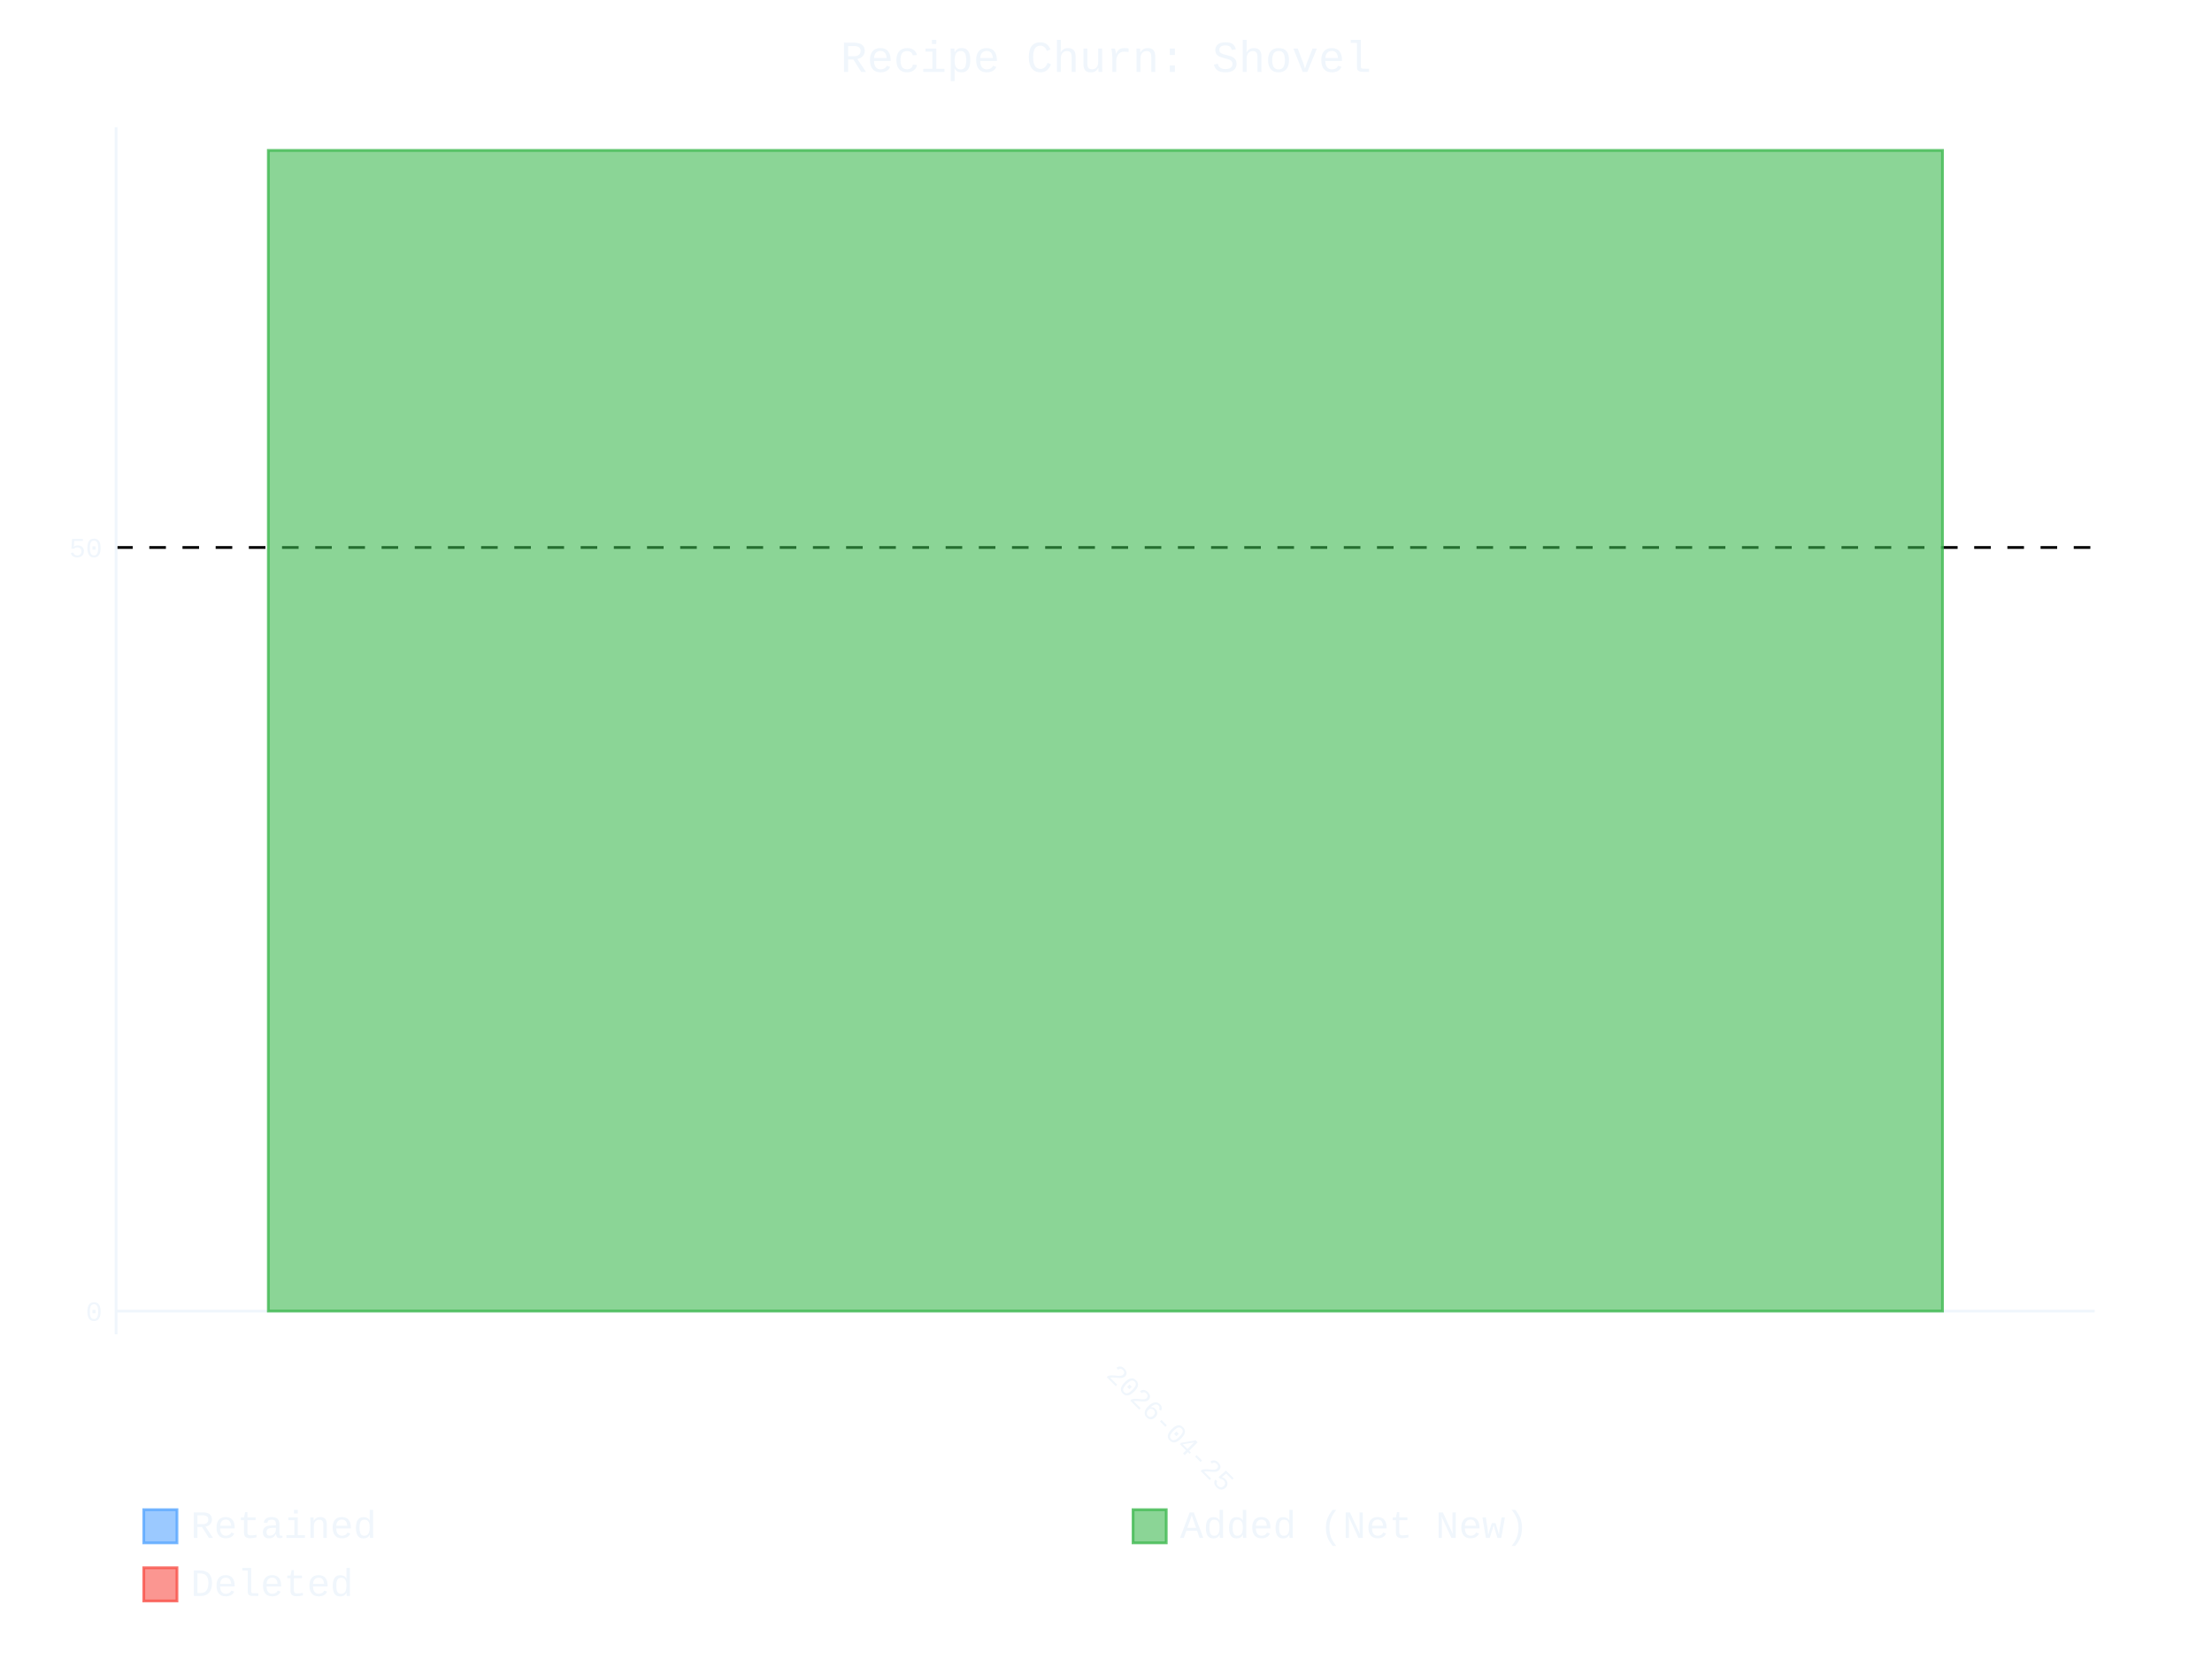
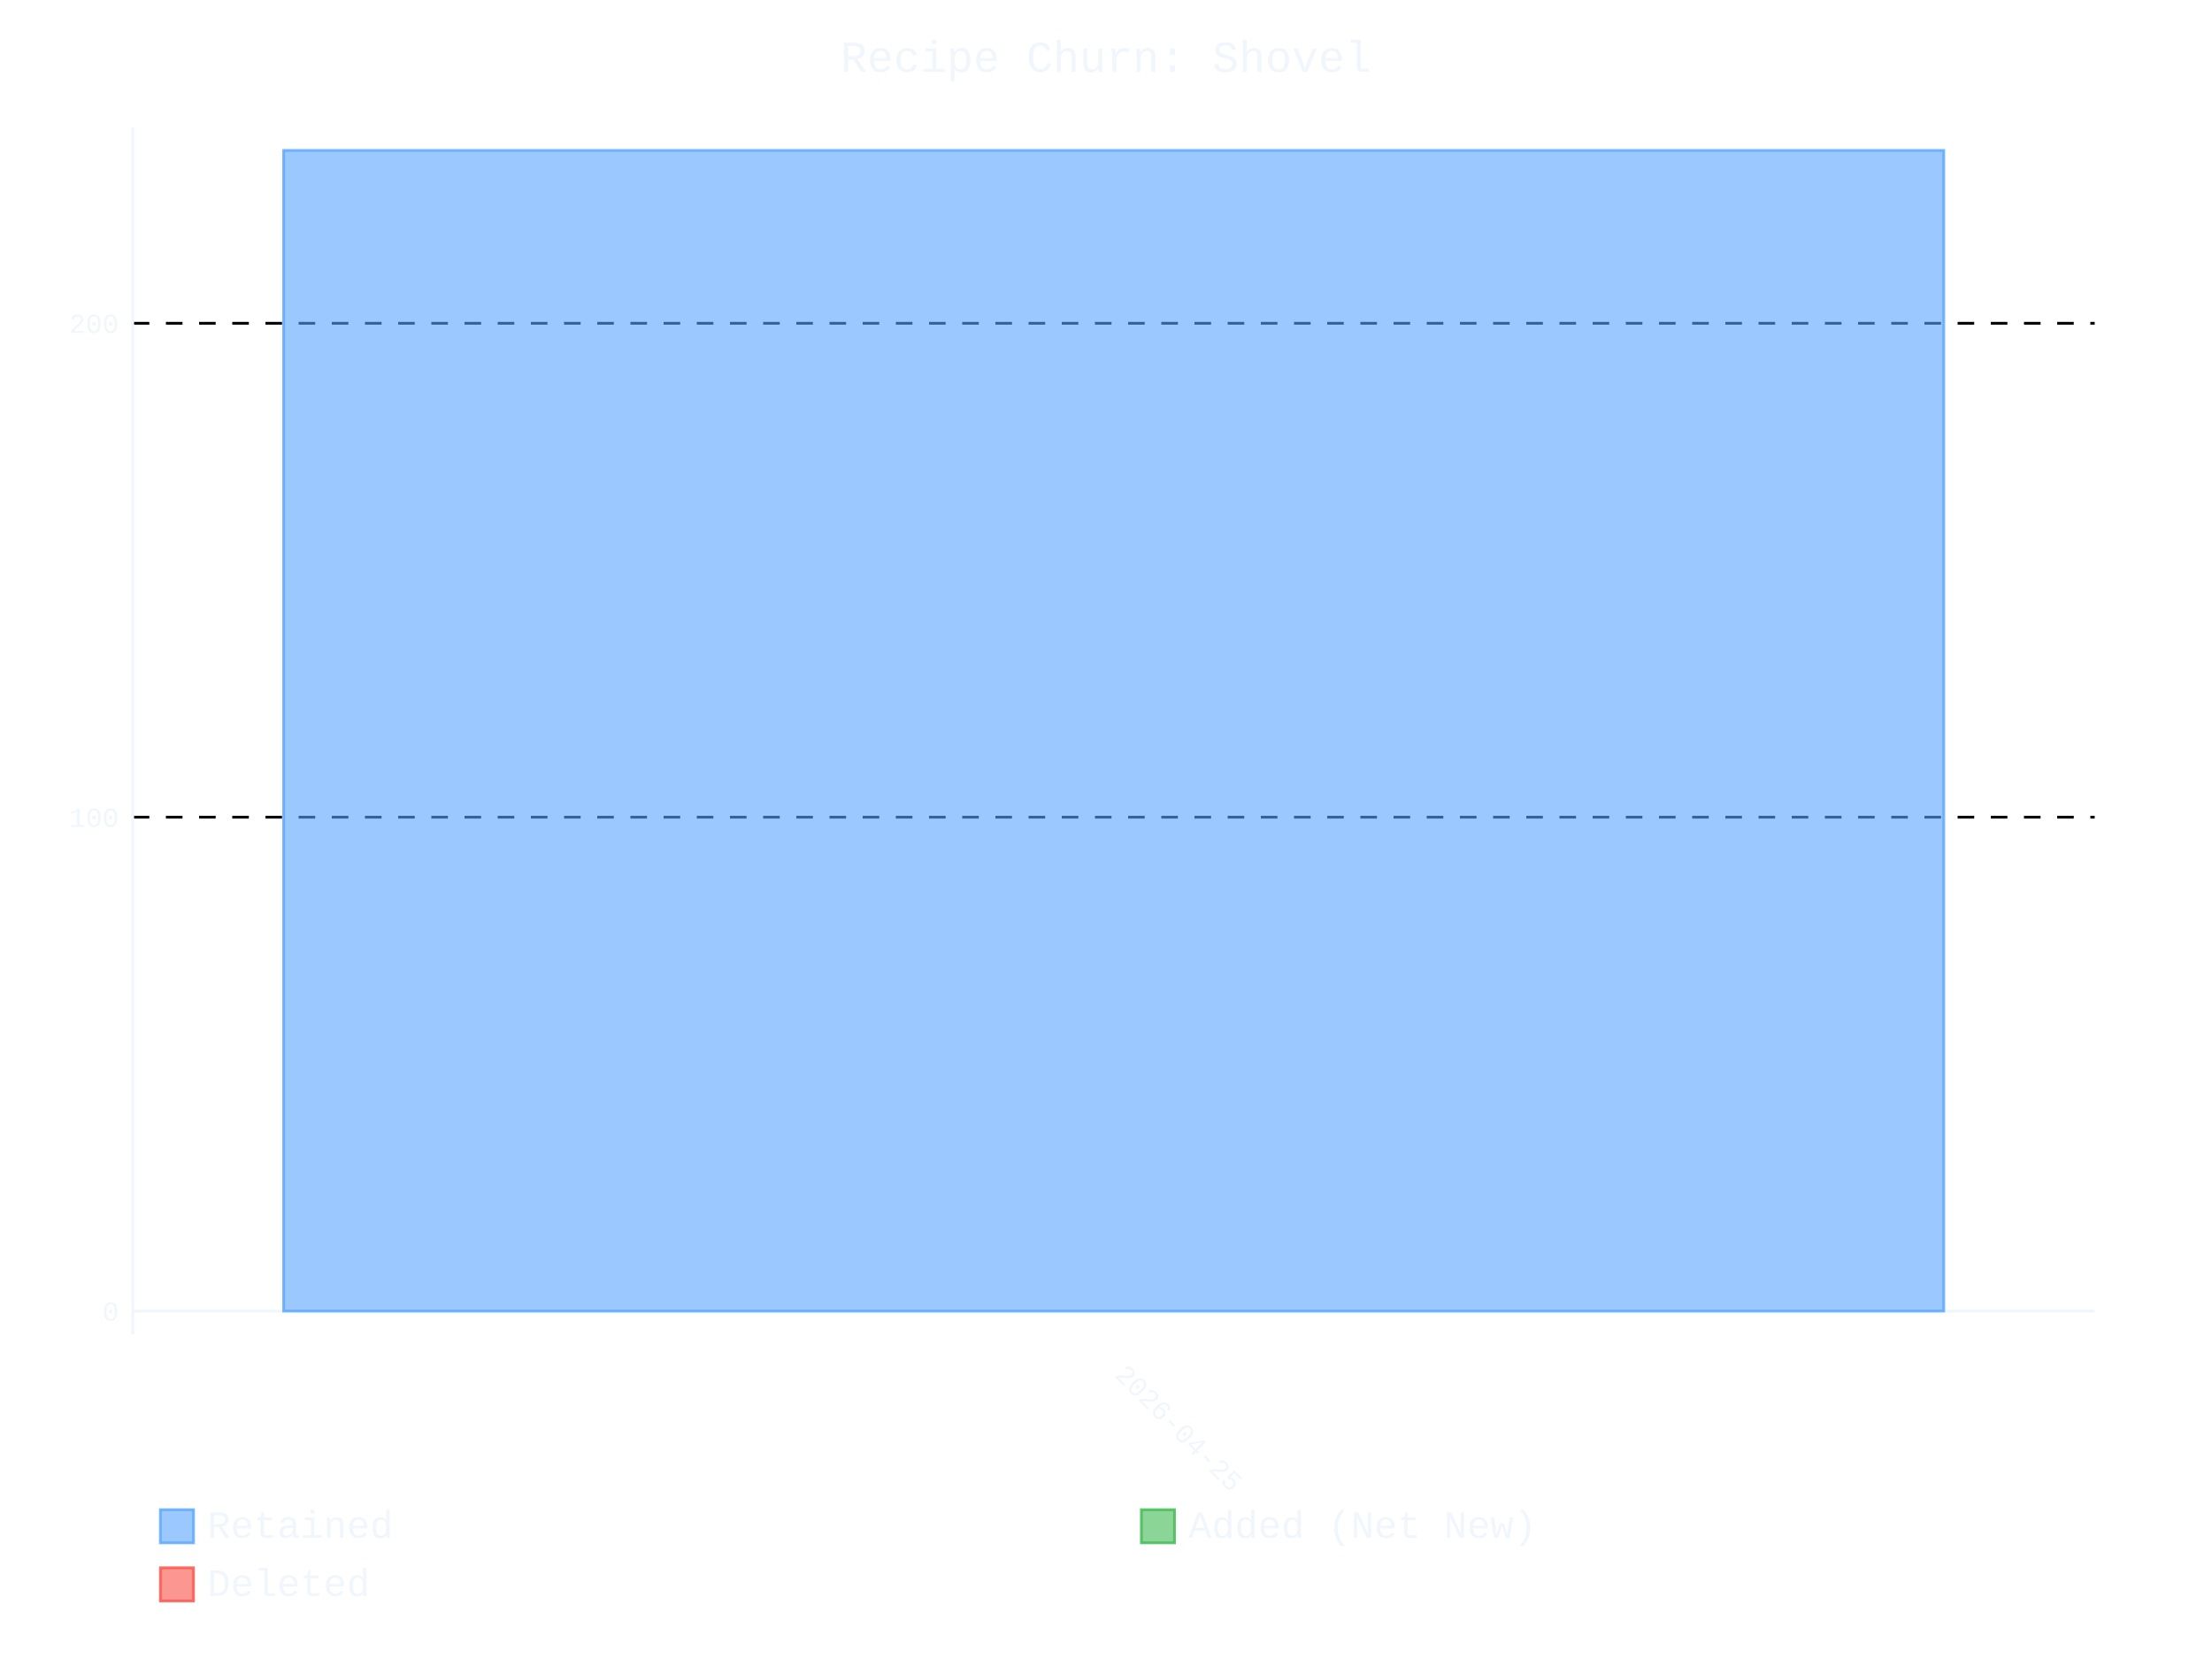
- <svg xmlns="http://www.w3.org/2000/svg" id="chart-16ba5e17-4e6d-4e57-bf10-cd5eb9d78043" class="pygal-chart" viewBox="0 0 800 600">
+ <svg xmlns="http://www.w3.org/2000/svg" id="chart-839e595e-da67-4bbd-8d29-9b07a0a4576c" class="pygal-chart" viewBox="0 0 800 600">
  <defs>
-     <style type="text/css">#chart-16ba5e17-4e6d-4e57-bf10-cd5eb9d78043{-webkit-user-select:none;-webkit-font-smoothing:antialiased;font-family:Consolas,"Liberation Mono",Menlo,Courier,monospace}#chart-16ba5e17-4e6d-4e57-bf10-cd5eb9d78043 .title{font-family:Consolas,"Liberation Mono",Menlo,Courier,monospace;font-size:16px}#chart-16ba5e17-4e6d-4e57-bf10-cd5eb9d78043 .legends .legend text{font-family:Consolas,"Liberation Mono",Menlo,Courier,monospace;font-size:14px}#chart-16ba5e17-4e6d-4e57-bf10-cd5eb9d78043 .axis text{font-family:Consolas,"Liberation Mono",Menlo,Courier,monospace;font-size:10px}#chart-16ba5e17-4e6d-4e57-bf10-cd5eb9d78043 .axis text.major{font-family:Consolas,"Liberation Mono",Menlo,Courier,monospace;font-size:10px}#chart-16ba5e17-4e6d-4e57-bf10-cd5eb9d78043 .text-overlay text.value{font-family:Consolas,"Liberation Mono",Menlo,Courier,monospace;font-size:16px}#chart-16ba5e17-4e6d-4e57-bf10-cd5eb9d78043 .text-overlay text.label{font-family:Consolas,"Liberation Mono",Menlo,Courier,monospace;font-size:10px}#chart-16ba5e17-4e6d-4e57-bf10-cd5eb9d78043 .tooltip{font-family:Consolas,"Liberation Mono",Menlo,Courier,monospace;font-size:14px}#chart-16ba5e17-4e6d-4e57-bf10-cd5eb9d78043 text.no_data{font-family:Consolas,"Liberation Mono",Menlo,Courier,monospace;font-size:64px}
- #chart-16ba5e17-4e6d-4e57-bf10-cd5eb9d78043{background-color:transparent}#chart-16ba5e17-4e6d-4e57-bf10-cd5eb9d78043 path,#chart-16ba5e17-4e6d-4e57-bf10-cd5eb9d78043 line,#chart-16ba5e17-4e6d-4e57-bf10-cd5eb9d78043 rect,#chart-16ba5e17-4e6d-4e57-bf10-cd5eb9d78043 circle{-webkit-transition:400ms ease-in;-moz-transition:400ms ease-in;transition:400ms ease-in}#chart-16ba5e17-4e6d-4e57-bf10-cd5eb9d78043 .graph &gt; .background{fill:transparent}#chart-16ba5e17-4e6d-4e57-bf10-cd5eb9d78043 .plot &gt; .background{fill:transparent}#chart-16ba5e17-4e6d-4e57-bf10-cd5eb9d78043 .graph{fill:#f0f6fc}#chart-16ba5e17-4e6d-4e57-bf10-cd5eb9d78043 text.no_data{fill:#f0f6fc}#chart-16ba5e17-4e6d-4e57-bf10-cd5eb9d78043 .title{fill:#f0f6fc}#chart-16ba5e17-4e6d-4e57-bf10-cd5eb9d78043 .legends .legend text{fill:#f0f6fc}#chart-16ba5e17-4e6d-4e57-bf10-cd5eb9d78043 .legends .legend:hover text{fill:#f0f6fc}#chart-16ba5e17-4e6d-4e57-bf10-cd5eb9d78043 .axis .line{stroke:#f0f6fc}#chart-16ba5e17-4e6d-4e57-bf10-cd5eb9d78043 .axis .guide.line{stroke:#9198a1}#chart-16ba5e17-4e6d-4e57-bf10-cd5eb9d78043 .axis .major.line{stroke:#f0f6fc}#chart-16ba5e17-4e6d-4e57-bf10-cd5eb9d78043 .axis text.major{fill:#f0f6fc}#chart-16ba5e17-4e6d-4e57-bf10-cd5eb9d78043 .axis.y .guides:hover .guide.line,#chart-16ba5e17-4e6d-4e57-bf10-cd5eb9d78043 .line-graph .axis.x .guides:hover .guide.line,#chart-16ba5e17-4e6d-4e57-bf10-cd5eb9d78043 .stackedline-graph .axis.x .guides:hover .guide.line,#chart-16ba5e17-4e6d-4e57-bf10-cd5eb9d78043 .xy-graph .axis.x .guides:hover .guide.line{stroke:#f0f6fc}#chart-16ba5e17-4e6d-4e57-bf10-cd5eb9d78043 .axis .guides:hover text{fill:#f0f6fc}#chart-16ba5e17-4e6d-4e57-bf10-cd5eb9d78043 .reactive{fill-opacity:.6;stroke-opacity:.8;stroke-width:1}#chart-16ba5e17-4e6d-4e57-bf10-cd5eb9d78043 .ci{stroke:#f0f6fc}#chart-16ba5e17-4e6d-4e57-bf10-cd5eb9d78043 .reactive.active,#chart-16ba5e17-4e6d-4e57-bf10-cd5eb9d78043 .active .reactive{fill-opacity:.9;stroke-opacity:.9;stroke-width:4}#chart-16ba5e17-4e6d-4e57-bf10-cd5eb9d78043 .ci .reactive.active{stroke-width:1.5}#chart-16ba5e17-4e6d-4e57-bf10-cd5eb9d78043 .series text{fill:#f0f6fc}#chart-16ba5e17-4e6d-4e57-bf10-cd5eb9d78043 .tooltip rect{fill:transparent;stroke:#f0f6fc;-webkit-transition:opacity 400ms ease-in;-moz-transition:opacity 400ms ease-in;transition:opacity 400ms ease-in}#chart-16ba5e17-4e6d-4e57-bf10-cd5eb9d78043 .tooltip .label{fill:#f0f6fc}#chart-16ba5e17-4e6d-4e57-bf10-cd5eb9d78043 .tooltip .label{fill:#f0f6fc}#chart-16ba5e17-4e6d-4e57-bf10-cd5eb9d78043 .tooltip .legend{font-size:.8em;fill:#9198a1}#chart-16ba5e17-4e6d-4e57-bf10-cd5eb9d78043 .tooltip .x_label{font-size:.6em;fill:#f0f6fc}#chart-16ba5e17-4e6d-4e57-bf10-cd5eb9d78043 .tooltip .xlink{font-size:.5em;text-decoration:underline}#chart-16ba5e17-4e6d-4e57-bf10-cd5eb9d78043 .tooltip .value{font-size:1.5em}#chart-16ba5e17-4e6d-4e57-bf10-cd5eb9d78043 .bound{font-size:.5em}#chart-16ba5e17-4e6d-4e57-bf10-cd5eb9d78043 .max-value{font-size:.75em;fill:#9198a1}#chart-16ba5e17-4e6d-4e57-bf10-cd5eb9d78043 .map-element{fill:transparent;stroke:#9198a1 !important}#chart-16ba5e17-4e6d-4e57-bf10-cd5eb9d78043 .map-element .reactive{fill-opacity:inherit;stroke-opacity:inherit}#chart-16ba5e17-4e6d-4e57-bf10-cd5eb9d78043 .color-0,#chart-16ba5e17-4e6d-4e57-bf10-cd5eb9d78043 .color-0 a:visited{stroke:#58a6ff;fill:#58a6ff}#chart-16ba5e17-4e6d-4e57-bf10-cd5eb9d78043 .color-1,#chart-16ba5e17-4e6d-4e57-bf10-cd5eb9d78043 .color-1 a:visited{stroke:#3fb950;fill:#3fb950}#chart-16ba5e17-4e6d-4e57-bf10-cd5eb9d78043 .color-2,#chart-16ba5e17-4e6d-4e57-bf10-cd5eb9d78043 .color-2 a:visited{stroke:#f85149;fill:#f85149}#chart-16ba5e17-4e6d-4e57-bf10-cd5eb9d78043 .text-overlay .color-0 text{fill:black}#chart-16ba5e17-4e6d-4e57-bf10-cd5eb9d78043 .text-overlay .color-1 text{fill:black}#chart-16ba5e17-4e6d-4e57-bf10-cd5eb9d78043 .text-overlay .color-2 text{fill:black}
- #chart-16ba5e17-4e6d-4e57-bf10-cd5eb9d78043 text.no_data{text-anchor:middle}#chart-16ba5e17-4e6d-4e57-bf10-cd5eb9d78043 .guide.line{fill:none}#chart-16ba5e17-4e6d-4e57-bf10-cd5eb9d78043 .centered{text-anchor:middle}#chart-16ba5e17-4e6d-4e57-bf10-cd5eb9d78043 .title{text-anchor:middle}#chart-16ba5e17-4e6d-4e57-bf10-cd5eb9d78043 .legends .legend text{fill-opacity:1}#chart-16ba5e17-4e6d-4e57-bf10-cd5eb9d78043 .axis.x text{text-anchor:middle}#chart-16ba5e17-4e6d-4e57-bf10-cd5eb9d78043 .axis.x:not(.web) text[transform]{text-anchor:start}#chart-16ba5e17-4e6d-4e57-bf10-cd5eb9d78043 .axis.x:not(.web) text[transform].backwards{text-anchor:end}#chart-16ba5e17-4e6d-4e57-bf10-cd5eb9d78043 .axis.y text{text-anchor:end}#chart-16ba5e17-4e6d-4e57-bf10-cd5eb9d78043 .axis.y text[transform].backwards{text-anchor:start}#chart-16ba5e17-4e6d-4e57-bf10-cd5eb9d78043 .axis.y2 text{text-anchor:start}#chart-16ba5e17-4e6d-4e57-bf10-cd5eb9d78043 .axis.y2 text[transform].backwards{text-anchor:end}#chart-16ba5e17-4e6d-4e57-bf10-cd5eb9d78043 .axis .guide.line{stroke-dasharray:4,4;stroke:black}#chart-16ba5e17-4e6d-4e57-bf10-cd5eb9d78043 .axis .major.guide.line{stroke-dasharray:6,6;stroke:black}#chart-16ba5e17-4e6d-4e57-bf10-cd5eb9d78043 .horizontal .axis.y .guide.line,#chart-16ba5e17-4e6d-4e57-bf10-cd5eb9d78043 .horizontal .axis.y2 .guide.line,#chart-16ba5e17-4e6d-4e57-bf10-cd5eb9d78043 .vertical .axis.x .guide.line{opacity:0}#chart-16ba5e17-4e6d-4e57-bf10-cd5eb9d78043 .horizontal .axis.always_show .guide.line,#chart-16ba5e17-4e6d-4e57-bf10-cd5eb9d78043 .vertical .axis.always_show .guide.line{opacity:1 !important}#chart-16ba5e17-4e6d-4e57-bf10-cd5eb9d78043 .axis.y .guides:hover .guide.line,#chart-16ba5e17-4e6d-4e57-bf10-cd5eb9d78043 .axis.y2 .guides:hover .guide.line,#chart-16ba5e17-4e6d-4e57-bf10-cd5eb9d78043 .axis.x .guides:hover .guide.line{opacity:1}#chart-16ba5e17-4e6d-4e57-bf10-cd5eb9d78043 .axis .guides:hover text{opacity:1}#chart-16ba5e17-4e6d-4e57-bf10-cd5eb9d78043 .nofill{fill:none}#chart-16ba5e17-4e6d-4e57-bf10-cd5eb9d78043 .subtle-fill{fill-opacity:.2}#chart-16ba5e17-4e6d-4e57-bf10-cd5eb9d78043 .dot{stroke-width:1px;fill-opacity:1;stroke-opacity:1}#chart-16ba5e17-4e6d-4e57-bf10-cd5eb9d78043 .dot.active{stroke-width:5px}#chart-16ba5e17-4e6d-4e57-bf10-cd5eb9d78043 .dot.negative{fill:transparent}#chart-16ba5e17-4e6d-4e57-bf10-cd5eb9d78043 text,#chart-16ba5e17-4e6d-4e57-bf10-cd5eb9d78043 tspan{stroke:none !important}#chart-16ba5e17-4e6d-4e57-bf10-cd5eb9d78043 .series text.active{opacity:1}#chart-16ba5e17-4e6d-4e57-bf10-cd5eb9d78043 .tooltip rect{fill-opacity:.95;stroke-width:.5}#chart-16ba5e17-4e6d-4e57-bf10-cd5eb9d78043 .tooltip text{fill-opacity:1}#chart-16ba5e17-4e6d-4e57-bf10-cd5eb9d78043 .showable{visibility:hidden}#chart-16ba5e17-4e6d-4e57-bf10-cd5eb9d78043 .showable.shown{visibility:visible}#chart-16ba5e17-4e6d-4e57-bf10-cd5eb9d78043 .gauge-background{fill:rgba(229,229,229,1);stroke:none}#chart-16ba5e17-4e6d-4e57-bf10-cd5eb9d78043 .bg-lines{stroke:transparent;stroke-width:2px}</style>
+     <style type="text/css">#chart-839e595e-da67-4bbd-8d29-9b07a0a4576c{-webkit-user-select:none;-webkit-font-smoothing:antialiased;font-family:Consolas,"Liberation Mono",Menlo,Courier,monospace}#chart-839e595e-da67-4bbd-8d29-9b07a0a4576c .title{font-family:Consolas,"Liberation Mono",Menlo,Courier,monospace;font-size:16px}#chart-839e595e-da67-4bbd-8d29-9b07a0a4576c .legends .legend text{font-family:Consolas,"Liberation Mono",Menlo,Courier,monospace;font-size:14px}#chart-839e595e-da67-4bbd-8d29-9b07a0a4576c .axis text{font-family:Consolas,"Liberation Mono",Menlo,Courier,monospace;font-size:10px}#chart-839e595e-da67-4bbd-8d29-9b07a0a4576c .axis text.major{font-family:Consolas,"Liberation Mono",Menlo,Courier,monospace;font-size:10px}#chart-839e595e-da67-4bbd-8d29-9b07a0a4576c .text-overlay text.value{font-family:Consolas,"Liberation Mono",Menlo,Courier,monospace;font-size:16px}#chart-839e595e-da67-4bbd-8d29-9b07a0a4576c .text-overlay text.label{font-family:Consolas,"Liberation Mono",Menlo,Courier,monospace;font-size:10px}#chart-839e595e-da67-4bbd-8d29-9b07a0a4576c .tooltip{font-family:Consolas,"Liberation Mono",Menlo,Courier,monospace;font-size:14px}#chart-839e595e-da67-4bbd-8d29-9b07a0a4576c text.no_data{font-family:Consolas,"Liberation Mono",Menlo,Courier,monospace;font-size:64px}
+ #chart-839e595e-da67-4bbd-8d29-9b07a0a4576c{background-color:transparent}#chart-839e595e-da67-4bbd-8d29-9b07a0a4576c path,#chart-839e595e-da67-4bbd-8d29-9b07a0a4576c line,#chart-839e595e-da67-4bbd-8d29-9b07a0a4576c rect,#chart-839e595e-da67-4bbd-8d29-9b07a0a4576c circle{-webkit-transition:400ms ease-in;-moz-transition:400ms ease-in;transition:400ms ease-in}#chart-839e595e-da67-4bbd-8d29-9b07a0a4576c .graph &gt; .background{fill:transparent}#chart-839e595e-da67-4bbd-8d29-9b07a0a4576c .plot &gt; .background{fill:transparent}#chart-839e595e-da67-4bbd-8d29-9b07a0a4576c .graph{fill:#f0f6fc}#chart-839e595e-da67-4bbd-8d29-9b07a0a4576c text.no_data{fill:#f0f6fc}#chart-839e595e-da67-4bbd-8d29-9b07a0a4576c .title{fill:#f0f6fc}#chart-839e595e-da67-4bbd-8d29-9b07a0a4576c .legends .legend text{fill:#f0f6fc}#chart-839e595e-da67-4bbd-8d29-9b07a0a4576c .legends .legend:hover text{fill:#f0f6fc}#chart-839e595e-da67-4bbd-8d29-9b07a0a4576c .axis .line{stroke:#f0f6fc}#chart-839e595e-da67-4bbd-8d29-9b07a0a4576c .axis .guide.line{stroke:#9198a1}#chart-839e595e-da67-4bbd-8d29-9b07a0a4576c .axis .major.line{stroke:#f0f6fc}#chart-839e595e-da67-4bbd-8d29-9b07a0a4576c .axis text.major{fill:#f0f6fc}#chart-839e595e-da67-4bbd-8d29-9b07a0a4576c .axis.y .guides:hover .guide.line,#chart-839e595e-da67-4bbd-8d29-9b07a0a4576c .line-graph .axis.x .guides:hover .guide.line,#chart-839e595e-da67-4bbd-8d29-9b07a0a4576c .stackedline-graph .axis.x .guides:hover .guide.line,#chart-839e595e-da67-4bbd-8d29-9b07a0a4576c .xy-graph .axis.x .guides:hover .guide.line{stroke:#f0f6fc}#chart-839e595e-da67-4bbd-8d29-9b07a0a4576c .axis .guides:hover text{fill:#f0f6fc}#chart-839e595e-da67-4bbd-8d29-9b07a0a4576c .reactive{fill-opacity:.6;stroke-opacity:.8;stroke-width:1}#chart-839e595e-da67-4bbd-8d29-9b07a0a4576c .ci{stroke:#f0f6fc}#chart-839e595e-da67-4bbd-8d29-9b07a0a4576c .reactive.active,#chart-839e595e-da67-4bbd-8d29-9b07a0a4576c .active .reactive{fill-opacity:.9;stroke-opacity:.9;stroke-width:4}#chart-839e595e-da67-4bbd-8d29-9b07a0a4576c .ci .reactive.active{stroke-width:1.5}#chart-839e595e-da67-4bbd-8d29-9b07a0a4576c .series text{fill:#f0f6fc}#chart-839e595e-da67-4bbd-8d29-9b07a0a4576c .tooltip rect{fill:transparent;stroke:#f0f6fc;-webkit-transition:opacity 400ms ease-in;-moz-transition:opacity 400ms ease-in;transition:opacity 400ms ease-in}#chart-839e595e-da67-4bbd-8d29-9b07a0a4576c .tooltip .label{fill:#f0f6fc}#chart-839e595e-da67-4bbd-8d29-9b07a0a4576c .tooltip .label{fill:#f0f6fc}#chart-839e595e-da67-4bbd-8d29-9b07a0a4576c .tooltip .legend{font-size:.8em;fill:#9198a1}#chart-839e595e-da67-4bbd-8d29-9b07a0a4576c .tooltip .x_label{font-size:.6em;fill:#f0f6fc}#chart-839e595e-da67-4bbd-8d29-9b07a0a4576c .tooltip .xlink{font-size:.5em;text-decoration:underline}#chart-839e595e-da67-4bbd-8d29-9b07a0a4576c .tooltip .value{font-size:1.5em}#chart-839e595e-da67-4bbd-8d29-9b07a0a4576c .bound{font-size:.5em}#chart-839e595e-da67-4bbd-8d29-9b07a0a4576c .max-value{font-size:.75em;fill:#9198a1}#chart-839e595e-da67-4bbd-8d29-9b07a0a4576c .map-element{fill:transparent;stroke:#9198a1 !important}#chart-839e595e-da67-4bbd-8d29-9b07a0a4576c .map-element .reactive{fill-opacity:inherit;stroke-opacity:inherit}#chart-839e595e-da67-4bbd-8d29-9b07a0a4576c .color-0,#chart-839e595e-da67-4bbd-8d29-9b07a0a4576c .color-0 a:visited{stroke:#58a6ff;fill:#58a6ff}#chart-839e595e-da67-4bbd-8d29-9b07a0a4576c .color-1,#chart-839e595e-da67-4bbd-8d29-9b07a0a4576c .color-1 a:visited{stroke:#3fb950;fill:#3fb950}#chart-839e595e-da67-4bbd-8d29-9b07a0a4576c .color-2,#chart-839e595e-da67-4bbd-8d29-9b07a0a4576c .color-2 a:visited{stroke:#f85149;fill:#f85149}#chart-839e595e-da67-4bbd-8d29-9b07a0a4576c .text-overlay .color-0 text{fill:black}#chart-839e595e-da67-4bbd-8d29-9b07a0a4576c .text-overlay .color-1 text{fill:black}#chart-839e595e-da67-4bbd-8d29-9b07a0a4576c .text-overlay .color-2 text{fill:black}
+ #chart-839e595e-da67-4bbd-8d29-9b07a0a4576c text.no_data{text-anchor:middle}#chart-839e595e-da67-4bbd-8d29-9b07a0a4576c .guide.line{fill:none}#chart-839e595e-da67-4bbd-8d29-9b07a0a4576c .centered{text-anchor:middle}#chart-839e595e-da67-4bbd-8d29-9b07a0a4576c .title{text-anchor:middle}#chart-839e595e-da67-4bbd-8d29-9b07a0a4576c .legends .legend text{fill-opacity:1}#chart-839e595e-da67-4bbd-8d29-9b07a0a4576c .axis.x text{text-anchor:middle}#chart-839e595e-da67-4bbd-8d29-9b07a0a4576c .axis.x:not(.web) text[transform]{text-anchor:start}#chart-839e595e-da67-4bbd-8d29-9b07a0a4576c .axis.x:not(.web) text[transform].backwards{text-anchor:end}#chart-839e595e-da67-4bbd-8d29-9b07a0a4576c .axis.y text{text-anchor:end}#chart-839e595e-da67-4bbd-8d29-9b07a0a4576c .axis.y text[transform].backwards{text-anchor:start}#chart-839e595e-da67-4bbd-8d29-9b07a0a4576c .axis.y2 text{text-anchor:start}#chart-839e595e-da67-4bbd-8d29-9b07a0a4576c .axis.y2 text[transform].backwards{text-anchor:end}#chart-839e595e-da67-4bbd-8d29-9b07a0a4576c .axis .guide.line{stroke-dasharray:4,4;stroke:black}#chart-839e595e-da67-4bbd-8d29-9b07a0a4576c .axis .major.guide.line{stroke-dasharray:6,6;stroke:black}#chart-839e595e-da67-4bbd-8d29-9b07a0a4576c .horizontal .axis.y .guide.line,#chart-839e595e-da67-4bbd-8d29-9b07a0a4576c .horizontal .axis.y2 .guide.line,#chart-839e595e-da67-4bbd-8d29-9b07a0a4576c .vertical .axis.x .guide.line{opacity:0}#chart-839e595e-da67-4bbd-8d29-9b07a0a4576c .horizontal .axis.always_show .guide.line,#chart-839e595e-da67-4bbd-8d29-9b07a0a4576c .vertical .axis.always_show .guide.line{opacity:1 !important}#chart-839e595e-da67-4bbd-8d29-9b07a0a4576c .axis.y .guides:hover .guide.line,#chart-839e595e-da67-4bbd-8d29-9b07a0a4576c .axis.y2 .guides:hover .guide.line,#chart-839e595e-da67-4bbd-8d29-9b07a0a4576c .axis.x .guides:hover .guide.line{opacity:1}#chart-839e595e-da67-4bbd-8d29-9b07a0a4576c .axis .guides:hover text{opacity:1}#chart-839e595e-da67-4bbd-8d29-9b07a0a4576c .nofill{fill:none}#chart-839e595e-da67-4bbd-8d29-9b07a0a4576c .subtle-fill{fill-opacity:.2}#chart-839e595e-da67-4bbd-8d29-9b07a0a4576c .dot{stroke-width:1px;fill-opacity:1;stroke-opacity:1}#chart-839e595e-da67-4bbd-8d29-9b07a0a4576c .dot.active{stroke-width:5px}#chart-839e595e-da67-4bbd-8d29-9b07a0a4576c .dot.negative{fill:transparent}#chart-839e595e-da67-4bbd-8d29-9b07a0a4576c text,#chart-839e595e-da67-4bbd-8d29-9b07a0a4576c tspan{stroke:none !important}#chart-839e595e-da67-4bbd-8d29-9b07a0a4576c .series text.active{opacity:1}#chart-839e595e-da67-4bbd-8d29-9b07a0a4576c .tooltip rect{fill-opacity:.95;stroke-width:.5}#chart-839e595e-da67-4bbd-8d29-9b07a0a4576c .tooltip text{fill-opacity:1}#chart-839e595e-da67-4bbd-8d29-9b07a0a4576c .showable{visibility:hidden}#chart-839e595e-da67-4bbd-8d29-9b07a0a4576c .showable.shown{visibility:visible}#chart-839e595e-da67-4bbd-8d29-9b07a0a4576c .gauge-background{fill:rgba(229,229,229,1);stroke:none}#chart-839e595e-da67-4bbd-8d29-9b07a0a4576c .bg-lines{stroke:transparent;stroke-width:2px}</style>
  </defs>
  <g class="graph stackedbar-graph vertical">
    <rect x="0" y="0" width="800" height="600" class="background" />
-     <g transform="translate(42, 46)" class="plot">
-       <rect x="0" y="0" width="715.574" height="436.574" class="background" />
+     <g transform="translate(48, 46)" class="plot">
+       <rect x="0" y="0" width="709.574" height="436.574" class="background" />
      <g class="axis y always_show">
        <g class="guides">
-           <path d="M0 428.178 h715.574" class="axis major line" />
+           <path d="M0 428.178 h709.574" class="axis major line" />
          <text x="-5" y="431.678" class="major">0</text>
        </g>
        <g class="guides">
-           <path d="M0 152.005 h715.574" class="major guide line" />
-           <text x="-5" y="155.505" class="major">50</text>
+           <path d="M0 249.547 h709.574" class="major guide line" />
+           <text x="-5" y="253.047" class="major">100</text>
+         </g>
+         <g class="guides">
+           <path d="M0 70.916 h709.574" class="major guide line" />
+           <text x="-5" y="74.416" class="major">200</text>
        </g>
      </g>
      <g class="axis x">
        <path d="M0 0 v436.574" class="line" />
        <g class="guides">
-           <path d="M357.787 0 v436.574" class="guide line" />
-           <text x="357.787" y="451.574" class="" transform="rotate(45 357.7868 451.5736)">2026-04-25</text>
+           <path d="M354.787 0 v436.574" class="guide line" />
+           <text x="354.787" y="451.574" class="" transform="rotate(45 354.7868 451.5736)">2026-04-25</text>
        </g>
      </g>
      <g class="series serie-0 color-0">
        <g class="bars">
          <g class="bar">
-             <rect x="55.044" y="428.178" rx="0" ry="0" width="605.485" height="0.0" class="rect reactive tooltip-trigger" />
+             <rect x="54.583" y="8.396" rx="0" ry="0" width="600.408" height="419.782" class="rect reactive tooltip-trigger" />
          </g>
        </g>
      </g>
      <g class="series serie-1 color-1">
        <g class="bars">
          <g class="bar">
-             <rect x="55.044" y="8.396" rx="0" ry="0" width="605.485" height="419.782" class="rect reactive tooltip-trigger" />
+             <rect x="54.583" y="8.396" rx="0" ry="0" width="600.408" height="0.0" class="rect reactive tooltip-trigger" />
          </g>
        </g>
      </g>
      <g class="series serie-2 color-2">
        <g class="bars">
          <g class="bar">
-             <rect x="55.044" y="8.396" rx="0" ry="0" width="605.485" height="0.0" class="rect reactive tooltip-trigger" />
+             <rect x="54.583" y="8.396" rx="0" ry="0" width="600.408" height="0.0" class="rect reactive tooltip-trigger" />
          </g>
        </g>
      </g>
    </g>
    <g class="titles">
      <text x="400.0" y="26" class="title plot_title">Recipe Churn: Shovel</text>
    </g>
-     <g transform="translate(42, 46)" class="plot overlay">
+     <g transform="translate(48, 46)" class="plot overlay">
      <g class="series serie-0 color-0" />
      <g class="series serie-1 color-1" />
      <g class="series serie-2 color-2" />
    </g>
-     <g transform="translate(42, 46)" class="plot text-overlay">
+     <g transform="translate(48, 46)" class="plot text-overlay">
      <g class="series serie-0 color-0" />
      <g class="series serie-1 color-1" />
      <g class="series serie-2 color-2" />
    </g>
-     <g transform="translate(42, 46)" class="plot tooltip-overlay">
+     <g transform="translate(48, 46)" class="plot tooltip-overlay">
      <g transform="translate(0 0)" style="opacity: 0" class="tooltip">
        <rect rx="0" ry="0" width="0" height="0" class="tooltip-box" />
        <g class="text" />
      </g>
    </g>
-     <g transform="translate(52, 545)" class="legends">
+     <g transform="translate(58, 545)" class="legends">
      <g id="activate-serie-0" class="legend reactive activate-serie">
        <rect x="0.0" y="1.0" width="12" height="12" class="color-0 reactive" />
        <text x="17.0" y="11.2">Retained</text>
      </g>
      <g id="activate-serie-1" class="legend reactive activate-serie">
-         <rect x="357.787" y="1.0" width="12" height="12" class="color-1 reactive" />
-         <text x="374.787" y="11.2">Added (Net New)</text>
+         <rect x="354.787" y="1.0" width="12" height="12" class="color-1 reactive" />
+         <text x="371.787" y="11.2">Added (Net New)</text>
      </g>
      <g id="activate-serie-2" class="legend reactive activate-serie">
        <rect x="0.0" y="22.0" width="12" height="12" class="color-2 reactive" />
        <text x="17.0" y="32.2">Deleted</text>
      </g>
    </g>
  </g>
</svg>
